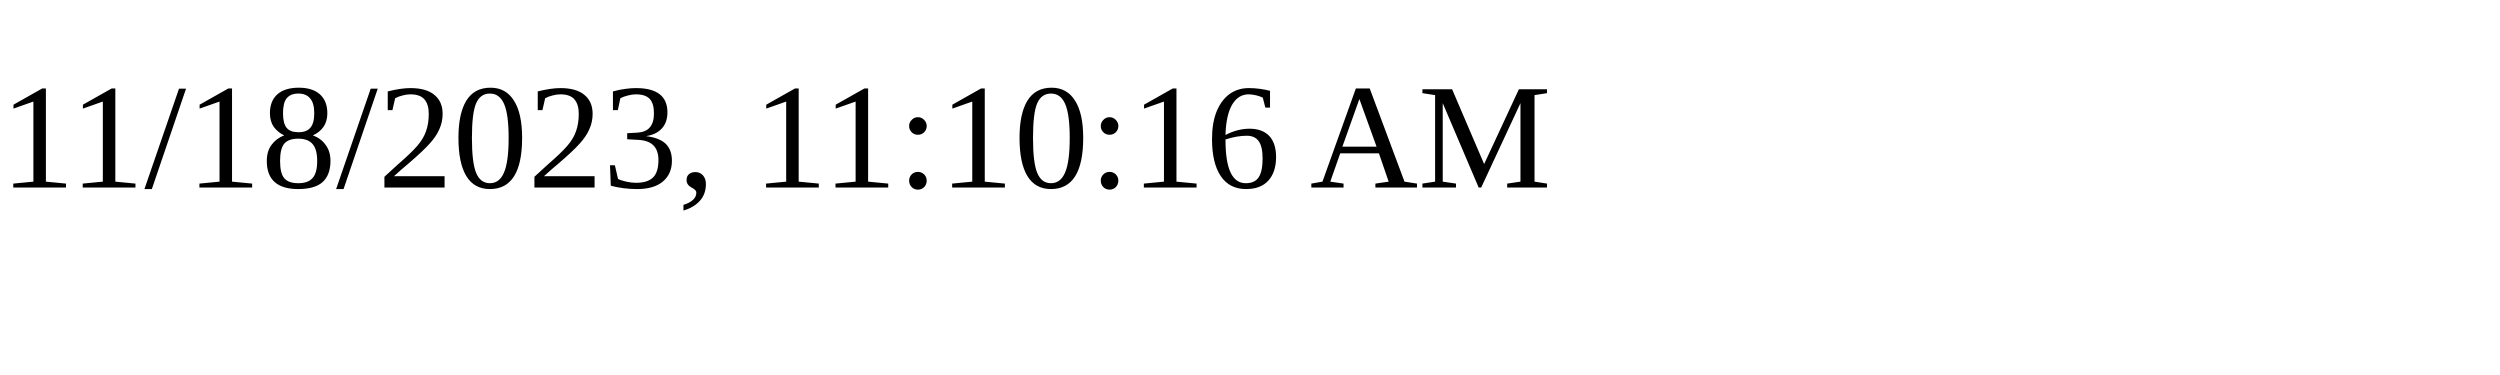
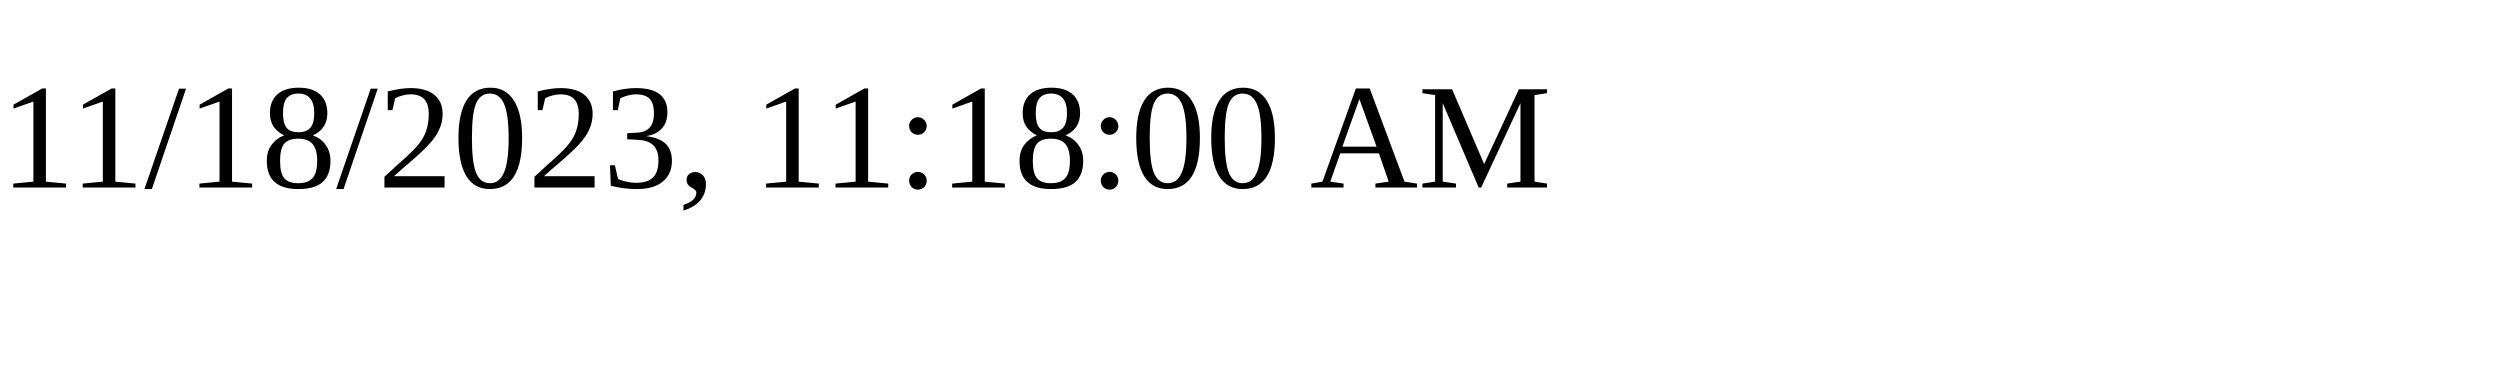
<svg xmlns="http://www.w3.org/2000/svg" height="30" width="200">
-   <text x="0" y="15">11/18/2023, 11:10:16 AM</text>
+   <text x="0" y="15">11/18/2023, 11:18:00 AM</text>
</svg>
